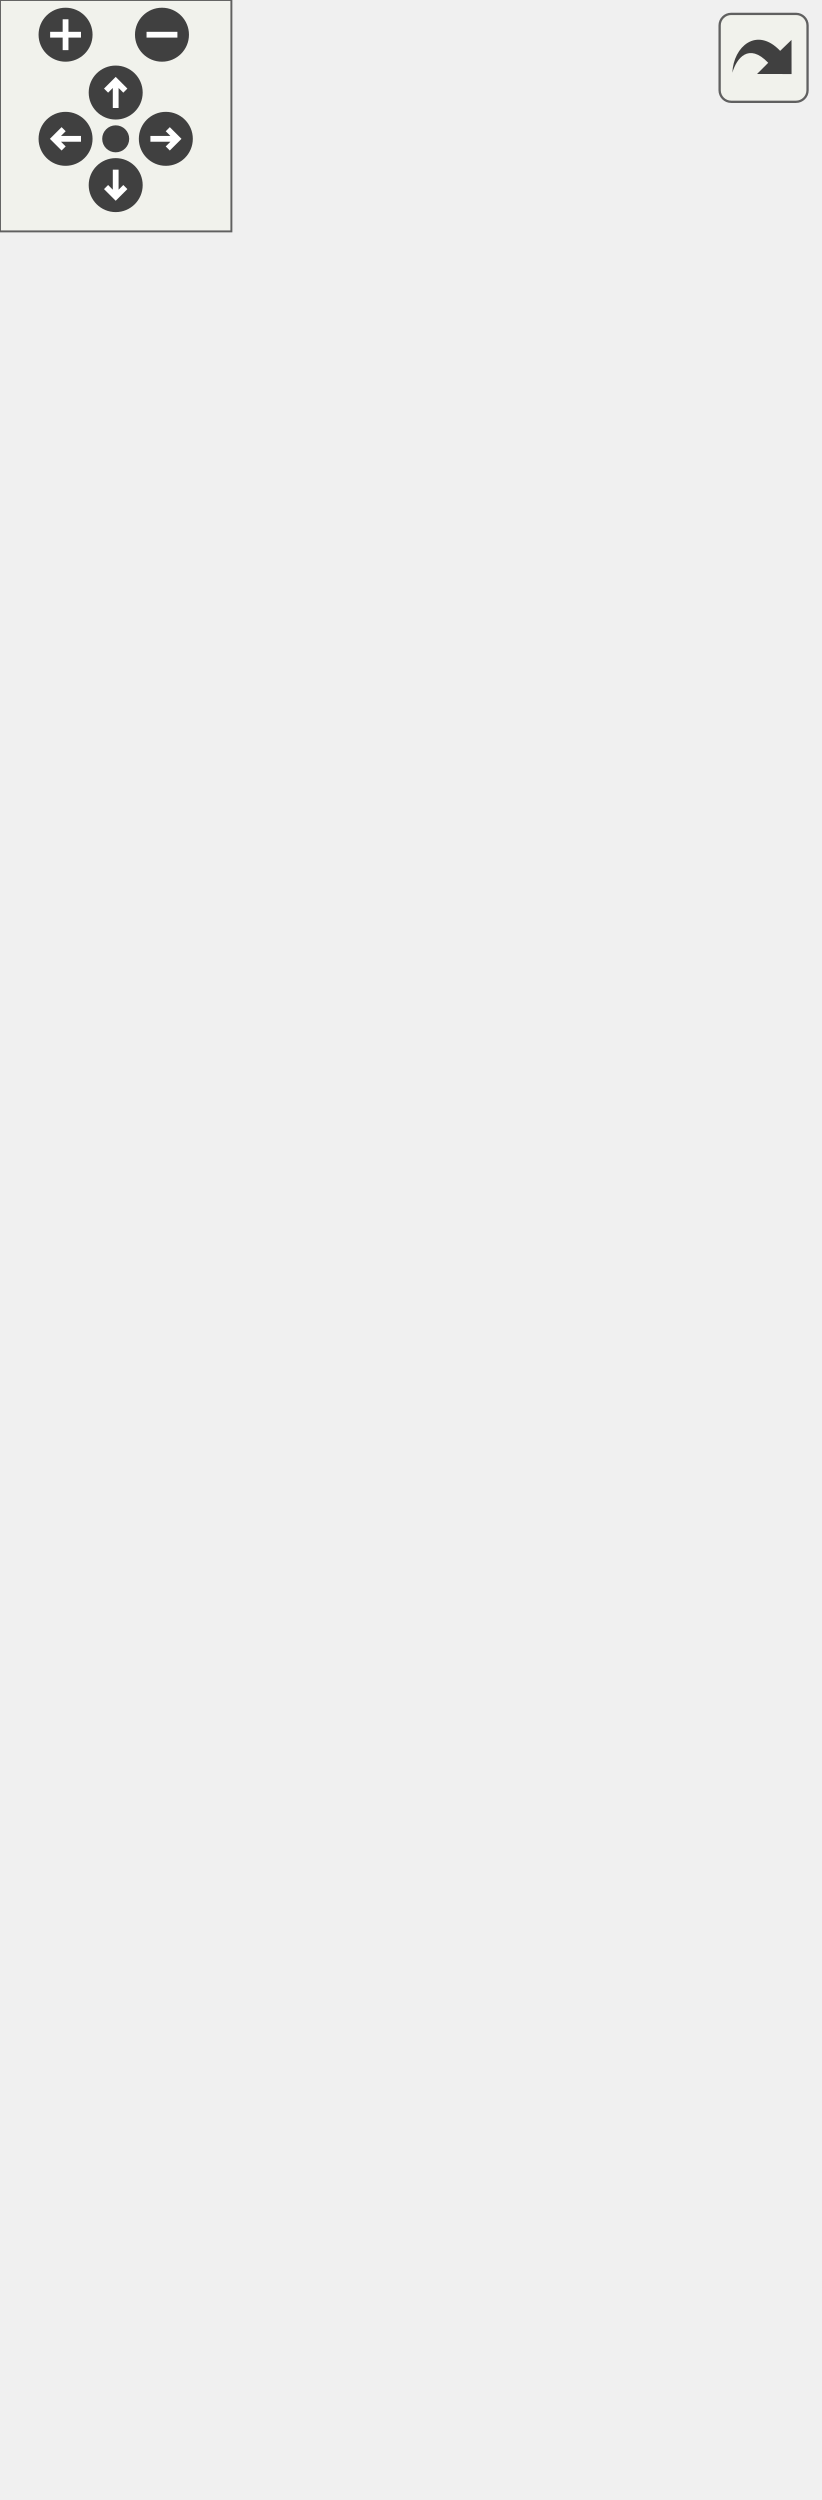
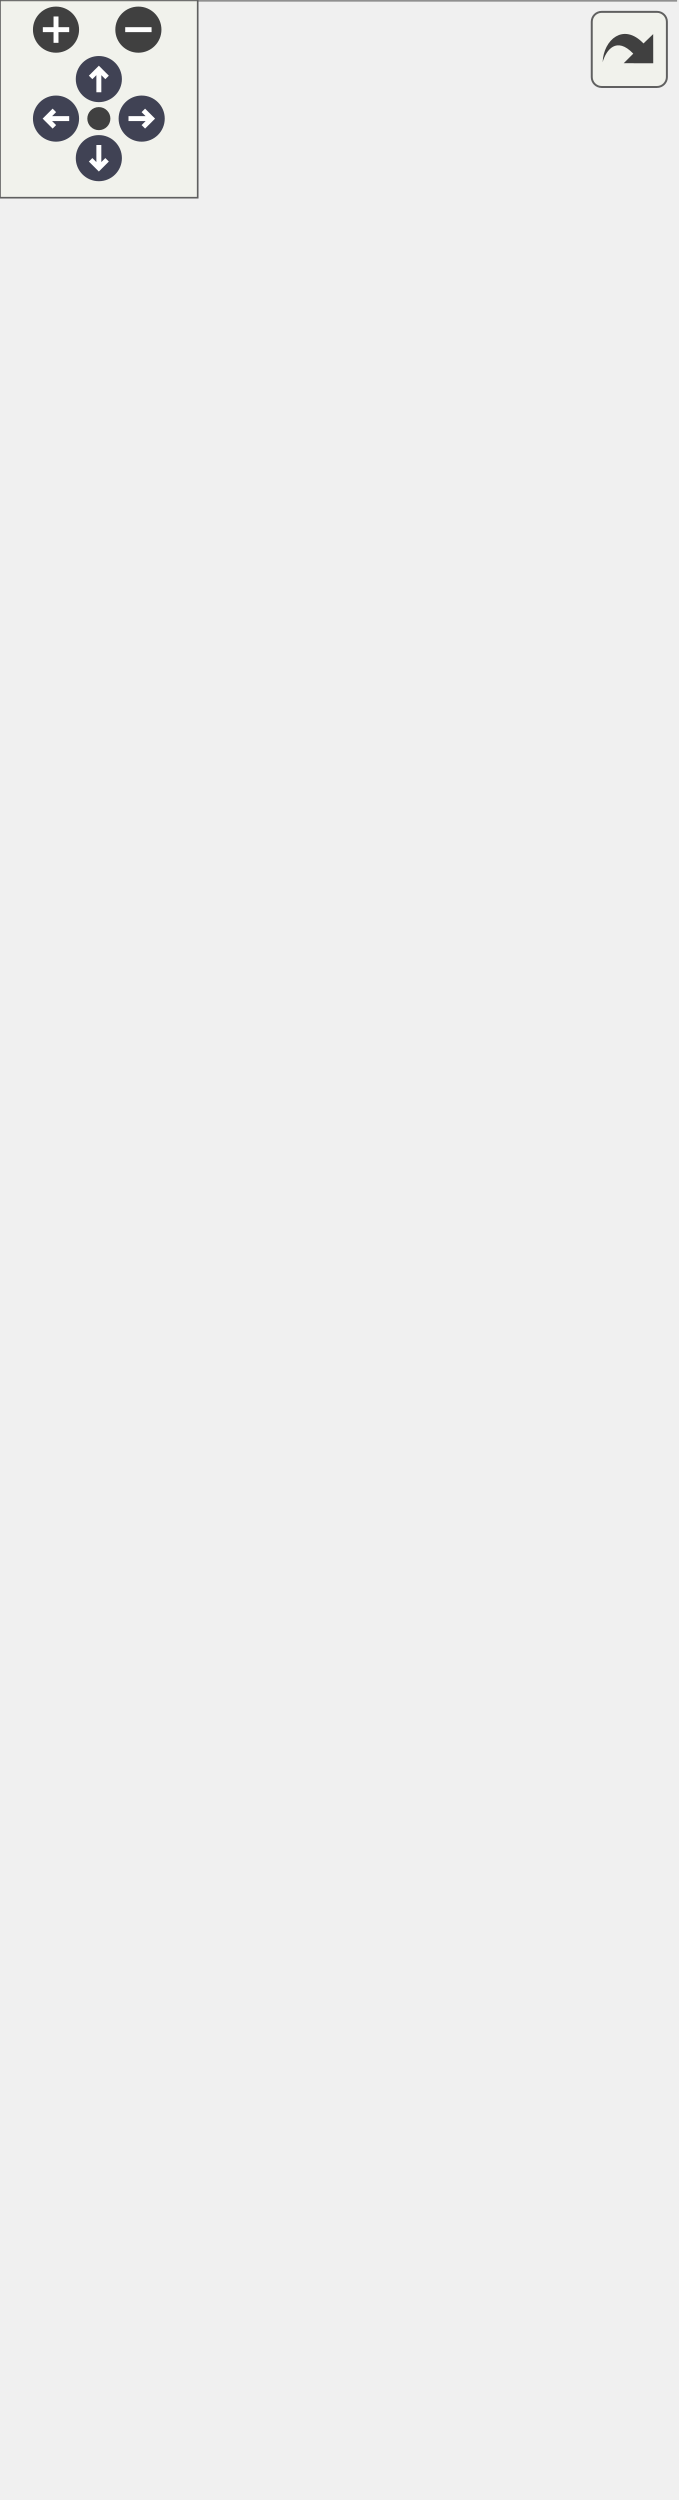
<svg xmlns="http://www.w3.org/2000/svg" xmlns:xlink="http://www.w3.org/1999/xlink" id="main" version="1.1" xml:space="preserve">
  <style type="text/css">
+ .node, .edge {opacity: 0.7;}
+ .node.selected, .edge.selected {opacity: 1;}
.edge:hover path { stroke: red; }
.edge:hover polygon { stroke: red; fill: red; }
</style>
  <defs>
    <circle id="rim" cx="0" cy="0" r="7" />
    <circle id="rim2" cx="0" cy="0" r="3.5" />
    <g id="zoomPlus">
      <use xlink:href="#rim" fill="#404040">
        <set attributeName="fill" to="#808080" begin="zoomplus.mouseover" end="zoomplus.mouseout" />
      </use>
      <path d="M-4,0h8M0,-4v8" fill="none" stroke="white" stroke-width="1.5" pointer-events="none" />
    </g>
    <g id="zoomMin">
      <use xlink:href="#rim" fill="#404040">
        <set attributeName="fill" to="#808080" begin="zoomminus.mouseover" end="zoomminus.mouseout" />
      </use>
      <path d="M-4,0h8" fill="none" stroke="white" stroke-width="1.5" pointer-events="none" />
    </g>
-     <g id="dirArrow">
-       <path fill="none" stroke="white" stroke-width="1.5" d="M0,-3.0v7 M-2.5,-0.5L0,-3.0L2.5,-0.5" />
+     <g id="arrowUp" transform="translate(30 24)">
+       <use xlink:href="#rim" />
+       <path pointer-events="none" fill="none" stroke="white" stroke-width="1.5" d="M0,-3.0v7 M-2.5,-0.5L0,-3.0L2.5,-0.5" />
+     </g>
+     <g id="arrowRight" transform="rotate(90) translate(36 -43)">
+       <use xlink:href="#rim" />
+       <path pointer-events="none" fill="none" stroke="white" stroke-width="1.5" d="M0,-3.0v7 M-2.5,-0.5L0,-3.0L2.5,-0.5" />
+     </g>
+     <g id="arrowDown" transform="rotate(180) translate(-30 -48)">
+       <use xlink:href="#rim" />
+       <path pointer-events="none" fill="none" stroke="white" stroke-width="1.5" d="M0,-3.0v7 M-2.5,-0.5L0,-3.0L2.5,-0.5" />
+     </g>
+     <g id="arrowLeft" transform="rotate(270) translate(-36 17)">
+       <use xlink:href="#rim" />
+       <path pointer-events="none" fill="none" stroke="white" stroke-width="1.5" d="M0,-3.0v7 M-2.5,-0.5L0,-3.0L2.5,-0.5" />
    </g>
    <g id="resetDef">
      <use xlink:href="#rim2" fill="#404040">
        <set attributeName="fill" to="#808080" begin="reset.mouseover" end="reset.mouseout" />
      </use>
    </g>
  </defs>
  <svg id="graph" class="graph">
    <g id="viewport">
-       <g id="node1" class="node">
-         <g id="a_node1">
+       <g id="Node000001" class="node">
+         <g id="a_Node000001">
          <a xlink:title="IAdaptedOutputFactoryComponent is an IAdaptedOutputFactory generated from an IAdaptedOutputFactoryCom...">
-             <polygon fill="#bfbfbf" stroke="black" points="0,-0.5 0,-79.5 212,-79.5 212,-0.5 0,-0.5" />
-             <text text-anchor="start" x="8" y="-67.5" font-family="Monaco" font-size="10.00">HydroCouple::IAdaptedOutput</text>
-             <text text-anchor="middle" x="106" y="-56.5" font-family="Monaco" font-size="10.00">FactoryComponent</text>
-             <polyline fill="none" stroke="black" points="0,-49.5 212,-49.5 " />
-             <text text-anchor="middle" x="106" y="-37.5" font-family="Monaco" font-size="10.00"> </text>
-             <polyline fill="none" stroke="black" points="0,-30.5 212,-30.5 " />
-             <text text-anchor="start" x="8" y="-18.5" font-family="Monaco" font-size="10.00">+ ~IAdaptedOutputFactoryComponent()</text>
-             <text text-anchor="start" x="8" y="-7.5" font-family="Monaco" font-size="10.00">+ componentInfo()</text>
-           </a>
-         </g>
-       </g>
-       <g id="node2" class="node">
-         <g id="a_node2">
+             <polygon fill="#999999" stroke="transparent" points="205,-75 0,-75 0,0 205,0 205,-75" />
+             <text text-anchor="start" x="30" y="-62.5" font-family="Monaco" font-size="10.00">HydroCouple::IAdaptedOutput</text>
+             <text text-anchor="start" x="57" y="-51.5" font-family="Monaco" font-size="10.00">FactoryComponent</text>
+             <text text-anchor="start" x="101" y="-36.5" font-family="Monaco" font-size="10.00"> </text>
+             <text text-anchor="start" x="4.5" y="-21.5" font-family="Monaco" font-size="10.00">+</text>
+             <text text-anchor="start" x="17.5" y="-21.5" font-family="Monaco" font-size="10.00">~IAdaptedOutputFactoryComponent()</text>
+             <text text-anchor="start" x="4.5" y="-6.5" font-family="Monaco" font-size="10.00">+</text>
+             <text text-anchor="start" x="17.5" y="-6.5" font-family="Monaco" font-size="10.00">componentInfo()</text>
+             <polygon fill="#666666" stroke="#666666" points="0.5,-46.5 0.5,-46.5 205.5,-46.5 205.5,-46.5 0.5,-46.5" />
+             <polygon fill="#666666" stroke="#666666" points="0.5,-31.5 0.5,-31.5 205.5,-31.5 205.5,-31.5 0.5,-31.5" />
+             <polygon fill="none" stroke="#666666" points="0,0 0,-75 205,-75 205,0 0,0" />
+           </a>
+         </g>
+       </g>
+       <g id="Node000002" class="node">
+         <g id="a_Node000002">
          <a xlink:href="../../da/d70/class_hydro_couple_1_1_i_adapted_output_factory.html" target="_top" xlink:title="IAdaptedOutputFactory is used to create instances of IAdaptedProducerExchangeItems.">
-             <polygon fill="none" stroke="black" points="25,-116.5 25,-217.5 187,-217.5 187,-116.5 25,-116.5" />
-             <text text-anchor="start" x="33" y="-205.5" font-family="Monaco" font-size="10.00">HydroCouple::IAdaptedOutput</text>
-             <text text-anchor="middle" x="106" y="-194.5" font-family="Monaco" font-size="10.00">Factory</text>
-             <polyline fill="none" stroke="black" points="25,-187.5 187,-187.5 " />
-             <text text-anchor="middle" x="106" y="-175.5" font-family="Monaco" font-size="10.00"> </text>
-             <polyline fill="none" stroke="black" points="25,-168.5 187,-168.5 " />
-             <text text-anchor="start" x="33" y="-156.5" font-family="Monaco" font-size="10.00">+ ~IAdaptedOutputFactory()</text>
-             <text text-anchor="start" x="33" y="-145.5" font-family="Monaco" font-size="10.00">+ getAvailableAdaptedOutput</text>
-             <text text-anchor="start" x="33" y="-134.5" font-family="Monaco" font-size="10.00">Ids()</text>
-             <text text-anchor="start" x="33" y="-123.5" font-family="Monaco" font-size="10.00">+ createAdaptedOutput()</text>
-           </a>
-         </g>
-       </g>
-       <g id="edge1" class="edge">
-         <path fill="none" stroke="midnightblue" d="M106,-106.19C106,-97.22 106,-88.18 106,-79.81" />
-         <polygon fill="none" stroke="midnightblue" points="102.5,-106.24 106,-116.24 109.5,-106.24 102.5,-106.24" />
-       </g>
-       <g id="node3" class="node">
-         <g id="a_node3">
+             <polygon fill="white" stroke="transparent" points="180.5,-212 24.5,-212 24.5,-111 180.5,-111 180.5,-212" />
+             <text text-anchor="start" x="29.5" y="-199.5" font-family="Monaco" font-size="10.00">HydroCouple::IAdaptedOutput</text>
+             <text text-anchor="start" x="84.5" y="-188.5" font-family="Monaco" font-size="10.00">Factory</text>
+             <text text-anchor="start" x="100.5" y="-173.5" font-family="Monaco" font-size="10.00"> </text>
+             <text text-anchor="start" x="28.5" y="-158.5" font-family="Monaco" font-size="10.00">+</text>
+             <text text-anchor="start" x="41.5" y="-158.5" font-family="Monaco" font-size="10.00">~IAdaptedOutputFactory()</text>
+             <text text-anchor="start" x="28.5" y="-143.5" font-family="Monaco" font-size="10.00">+</text>
+             <text text-anchor="start" x="41.5" y="-143.5" font-family="Monaco" font-size="10.00">getAvailableAdaptedOutput</text>
+             <text text-anchor="start" x="41.5" y="-132.5" font-family="Monaco" font-size="10.00">Ids()</text>
+             <text text-anchor="start" x="28.5" y="-117.5" font-family="Monaco" font-size="10.00">+</text>
+             <text text-anchor="start" x="41.5" y="-117.5" font-family="Monaco" font-size="10.00">createAdaptedOutput()</text>
+             <polygon fill="#666666" stroke="#666666" points="24.5,-183.5 24.5,-183.5 180.5,-183.5 180.5,-183.5 24.5,-183.5" />
+             <polygon fill="#666666" stroke="#666666" points="24.5,-168.5 24.5,-168.5 180.5,-168.5 180.5,-168.5 24.5,-168.5" />
+             <polygon fill="none" stroke="#666666" points="24.5,-111 24.5,-212 180.5,-212 180.5,-111 24.5,-111" />
+           </a>
+         </g>
+       </g>
+       <g id="edge1_Node000001_Node000002" class="edge">
+         <g id="a_edge1_Node000001_Node000002">
+           <a xlink:title=" ">
+             <path fill="none" stroke="#63b8ff" d="M102.5,-100.76C102.5,-92.09 102.5,-83.39 102.5,-75.35" />
+             <polygon fill="none" stroke="#63b8ff" points="99,-100.88 102.5,-110.88 106,-100.88 99,-100.88" />
+           </a>
+         </g>
+       </g>
+       <g id="Node000003" class="node">
+         <g id="a_Node000003">
          <a xlink:href="../../d2/d2a/class_hydro_couple_1_1_i_identity.html" target="_top" xlink:title="IIdentity interface class defines a method to get the Id of an HydroCouple entity.">
-             <polygon fill="none" stroke="black" points="43,-254.5 43,-322.5 169,-322.5 169,-254.5 43,-254.5" />
-             <text text-anchor="middle" x="106" y="-310.5" font-family="Monaco" font-size="10.00">HydroCouple::IIdentity</text>
-             <polyline fill="none" stroke="black" points="43,-303.5 169,-303.5 " />
-             <text text-anchor="middle" x="106" y="-291.5" font-family="Monaco" font-size="10.00"> </text>
-             <polyline fill="none" stroke="black" points="43,-284.5 169,-284.5 " />
-             <text text-anchor="start" x="51" y="-272.5" font-family="Monaco" font-size="10.00">+ ~IIdentity()</text>
-             <text text-anchor="start" x="51" y="-261.5" font-family="Monaco" font-size="10.00">+ id()</text>
-           </a>
-         </g>
-       </g>
-       <g id="edge2" class="edge">
-         <path fill="none" stroke="midnightblue" d="M106,-244.05C106,-235.47 106,-226.41 106,-217.65" />
-         <polygon fill="none" stroke="midnightblue" points="102.5,-244.21 106,-254.21 109.5,-244.21 102.5,-244.21" />
-       </g>
-       <g id="node4" class="node">
-         <g id="a_node4">
+             <polygon fill="white" stroke="transparent" points="162.5,-312 42.5,-312 42.5,-248 162.5,-248 162.5,-312" />
+             <text text-anchor="start" x="47.5" y="-300" font-family="Monaco" font-size="10.00">HydroCouple::IIdentity</text>
+             <text text-anchor="start" x="100.5" y="-285" font-family="Monaco" font-size="10.00"> </text>
+             <text text-anchor="start" x="57" y="-270" font-family="Monaco" font-size="10.00">+</text>
+             <text text-anchor="start" x="80.5" y="-270" font-family="Monaco" font-size="10.00">~IIdentity()</text>
+             <text text-anchor="start" x="57" y="-255" font-family="Monaco" font-size="10.00">+</text>
+             <text text-anchor="start" x="80.5" y="-255" font-family="Monaco" font-size="10.00">id()</text>
+             <polygon fill="#666666" stroke="#666666" points="42.5,-295 42.5,-295 162.5,-295 162.5,-295 42.5,-295" />
+             <polygon fill="#666666" stroke="#666666" points="42.5,-280 42.5,-280 162.5,-280 162.5,-280 42.5,-280" />
+             <polygon fill="none" stroke="#666666" points="42.5,-248 42.5,-312 162.5,-312 162.5,-248 42.5,-248" />
+           </a>
+         </g>
+       </g>
+       <g id="edge2_Node000002_Node000003" class="edge">
+         <g id="a_edge2_Node000002_Node000003">
+           <a xlink:title=" ">
+             <path fill="none" stroke="#63b8ff" d="M102.5,-237.68C102.5,-229.46 102.5,-220.74 102.5,-212.26" />
+             <polygon fill="none" stroke="#63b8ff" points="99,-237.78 102.5,-247.78 106,-237.78 99,-237.78" />
+           </a>
+         </g>
+       </g>
+       <g id="Node000004" class="node">
+         <g id="a_Node000004">
          <a xlink:href="../../db/d64/class_hydro_couple_1_1_i_description.html" target="_top" xlink:title="IDescription interface class provides descriptive information on a HydroCouple object.">
-             <polygon fill="none" stroke="black" points="34,-359.5 34,-460.5 178,-460.5 178,-359.5 34,-359.5" />
-             <text text-anchor="middle" x="106" y="-448.5" font-family="Monaco" font-size="10.00">HydroCouple::IDescription</text>
-             <polyline fill="none" stroke="black" points="34,-441.5 178,-441.5 " />
-             <text text-anchor="middle" x="106" y="-429.5" font-family="Monaco" font-size="10.00"> </text>
-             <polyline fill="none" stroke="black" points="34,-422.5 178,-422.5 " />
-             <text text-anchor="start" x="42" y="-410.5" font-family="Monaco" font-size="10.00">+ ~IDescription()</text>
-             <text text-anchor="start" x="42" y="-399.5" font-family="Monaco" font-size="10.00">+ caption()</text>
-             <text text-anchor="start" x="42" y="-388.5" font-family="Monaco" font-size="10.00">+ setCaption()</text>
-             <text text-anchor="start" x="42" y="-377.5" font-family="Monaco" font-size="10.00">+ description()</text>
-             <text text-anchor="start" x="42" y="-366.5" font-family="Monaco" font-size="10.00">+ setDescription()</text>
-           </a>
-         </g>
-       </g>
-       <g id="edge3" class="edge">
-         <path fill="none" stroke="midnightblue" d="M106,-349.17C106,-340.11 106,-331.05 106,-322.83" />
-         <polygon fill="none" stroke="midnightblue" points="102.5,-349.36 106,-359.36 109.5,-349.36 102.5,-349.36" />
-       </g>
-       <g id="node5" class="node">
-         <g id="a_node5">
+             <polygon fill="white" stroke="transparent" points="171.5,-457 33.5,-457 33.5,-348 171.5,-348 171.5,-457" />
+             <text text-anchor="start" x="38.5" y="-444.5" font-family="Monaco" font-size="10.00">HydroCouple::IDescription</text>
+             <text text-anchor="start" x="100.5" y="-429.5" font-family="Monaco" font-size="10.00"> </text>
+             <text text-anchor="start" x="47" y="-414.5" font-family="Monaco" font-size="10.00">+</text>
+             <text text-anchor="start" x="69.5" y="-414.5" font-family="Monaco" font-size="10.00">~IDescription()</text>
+             <text text-anchor="start" x="47" y="-399.5" font-family="Monaco" font-size="10.00">+</text>
+             <text text-anchor="start" x="69.5" y="-399.5" font-family="Monaco" font-size="10.00">caption()</text>
+             <text text-anchor="start" x="47" y="-384.5" font-family="Monaco" font-size="10.00">+</text>
+             <text text-anchor="start" x="69.5" y="-384.5" font-family="Monaco" font-size="10.00">setCaption()</text>
+             <text text-anchor="start" x="47" y="-369.5" font-family="Monaco" font-size="10.00">+</text>
+             <text text-anchor="start" x="69.5" y="-369.5" font-family="Monaco" font-size="10.00">description()</text>
+             <text text-anchor="start" x="47" y="-354.5" font-family="Monaco" font-size="10.00">+</text>
+             <text text-anchor="start" x="69.5" y="-354.5" font-family="Monaco" font-size="10.00">setDescription()</text>
+             <polygon fill="#666666" stroke="#666666" points="33.5,-439.5 33.5,-439.5 171.5,-439.5 171.5,-439.5 33.5,-439.5" />
+             <polygon fill="#666666" stroke="#666666" points="33.5,-424.5 33.5,-424.5 171.5,-424.5 171.5,-424.5 33.5,-424.5" />
+             <polygon fill="none" stroke="#666666" points="33.5,-348 33.5,-457 171.5,-457 171.5,-348 33.5,-348" />
+           </a>
+         </g>
+       </g>
+       <g id="edge3_Node000003_Node000004" class="edge">
+         <g id="a_edge3_Node000003_Node000004">
+           <a xlink:title=" ">
+             <path fill="none" stroke="#63b8ff" d="M102.5,-337.9C102.5,-329 102.5,-320.2 102.5,-312.28" />
+             <polygon fill="none" stroke="#63b8ff" points="99,-337.95 102.5,-347.95 106,-337.95 99,-337.95" />
+           </a>
+         </g>
+       </g>
+       <g id="Node000005" class="node">
+         <g id="a_Node000005">
          <a xlink:href="../../dd/dbf/class_hydro_couple_1_1_i_property_changed.html" target="_top" xlink:title="IPropertyChanged interface is used to emit signal/event when a property of an object changes.">
-             <polygon fill="none" stroke="black" points="8,-497.5 8,-587.5 204,-587.5 204,-497.5 8,-497.5" />
-             <text text-anchor="middle" x="106" y="-575.5" font-family="Monaco" font-size="10.00">HydroCouple::IPropertyChanged</text>
-             <polyline fill="none" stroke="black" points="8,-568.5 204,-568.5 " />
-             <text text-anchor="middle" x="106" y="-556.5" font-family="Monaco" font-size="10.00"> </text>
-             <polyline fill="none" stroke="black" points="8,-549.5 204,-549.5 " />
-             <text text-anchor="start" x="16" y="-537.5" font-family="Monaco" font-size="10.00">+ ~IPropertyChanged()</text>
-             <text text-anchor="start" x="16" y="-526.5" font-family="Monaco" font-size="10.00">+ registerPropertyChangedListener()</text>
-             <text text-anchor="start" x="16" y="-515.5" font-family="Monaco" font-size="10.00">+ deRegisterPropertyChanged</text>
-             <text text-anchor="start" x="16" y="-504.5" font-family="Monaco" font-size="10.00">Listener()</text>
-           </a>
-         </g>
-       </g>
-       <g id="edge4" class="edge">
-         <path fill="none" stroke="midnightblue" d="M106,-487.13C106,-478.31 106,-469.22 106,-460.52" />
-         <polygon fill="none" stroke="midnightblue" points="102.5,-487.32 106,-497.32 109.5,-487.32 102.5,-487.32" />
+             <polygon fill="white" stroke="transparent" points="186,-542 19,-542 19,-493 186,-493 186,-542" />
+             <text text-anchor="start" x="24.5" y="-529.5" font-family="Monaco" font-size="10.00">HydroCouple::IPropertyChanged</text>
+             <text text-anchor="start" x="101" y="-514.5" font-family="Monaco" font-size="10.00"> </text>
+             <text text-anchor="start" x="34" y="-499.5" font-family="Monaco" font-size="10.00">+</text>
+             <text text-anchor="start" x="57.5" y="-499.5" font-family="Monaco" font-size="10.00">~IPropertyChanged()</text>
+             <polygon fill="#666666" stroke="#666666" points="19.5,-524.5 19.5,-524.5 186.5,-524.5 186.5,-524.5 19.5,-524.5" />
+             <polygon fill="#666666" stroke="#666666" points="19.5,-509.5 19.5,-509.5 186.5,-509.5 186.5,-509.5 19.5,-509.5" />
+             <polygon fill="none" stroke="#666666" points="19,-493 19,-542 186,-542 186,-493 19,-493" />
+           </a>
+         </g>
+       </g>
+       <g id="edge4_Node000004_Node000005" class="edge">
+         <g id="a_edge4_Node000004_Node000005">
+           <a xlink:title=" ">
+             <path fill="none" stroke="#63b8ff" d="M102.5,-482.79C102.5,-474.79 102.5,-466.06 102.5,-457.41" />
+             <polygon fill="none" stroke="#63b8ff" points="99,-482.81 102.5,-492.81 106,-482.81 99,-482.81" />
+           </a>
+         </g>
+       </g>
+       <g id="Node000006" class="node">
+         <g id="a_Node000006">
+           <a xlink:href="../../d5/d8b/class_hydro_couple_1_1_i_signal.html" target="_top" xlink:title=" ">
+             <polygon fill="white" stroke="transparent" points="159,-698 46,-698 46,-578 159,-578 159,-698" />
+             <text text-anchor="start" x="51.5" y="-686" font-family="Monaco" font-size="10.00">HydroCouple::ISignal</text>
+             <text text-anchor="start" x="77.5" y="-675" font-family="Monaco" font-size="10.00">&lt; string &gt;</text>
+             <text text-anchor="start" x="101" y="-660" font-family="Monaco" font-size="10.00"> </text>
+             <text text-anchor="start" x="56" y="-645" font-family="Monaco" font-size="10.00">+</text>
+             <text text-anchor="start" x="74.5" y="-645" font-family="Monaco" font-size="10.00">~ISignal()</text>
+             <text text-anchor="start" x="56" y="-630" font-family="Monaco" font-size="10.00">+</text>
+             <text text-anchor="start" x="74.5" y="-630" font-family="Monaco" font-size="10.00">connect()</text>
+             <text text-anchor="start" x="56" y="-615" font-family="Monaco" font-size="10.00">+</text>
+             <text text-anchor="start" x="74.5" y="-615" font-family="Monaco" font-size="10.00">disconnect()</text>
+             <text text-anchor="start" x="56" y="-600" font-family="Monaco" font-size="10.00">+</text>
+             <text text-anchor="start" x="74.5" y="-600" font-family="Monaco" font-size="10.00">blockSignals()</text>
+             <text text-anchor="start" x="56" y="-585" font-family="Monaco" font-size="10.00">#</text>
+             <text text-anchor="start" x="74.5" y="-585" font-family="Monaco" font-size="10.00">emit()</text>
+             <polygon fill="#666666" stroke="#666666" points="46.5,-670 46.5,-670 159.5,-670 159.5,-670 46.5,-670" />
+             <polygon fill="#666666" stroke="#666666" points="46.5,-655 46.5,-655 159.5,-655 159.5,-655 46.5,-655" />
+             <polygon fill="none" stroke="#666666" points="46,-578 46,-698 159,-698 159,-578 46,-578" />
+           </a>
+         </g>
+       </g>
+       <g id="edge5_Node000005_Node000006" class="edge">
+         <g id="a_edge5_Node000005_Node000006">
+           <a xlink:title=" ">
+             <path fill="none" stroke="#63b8ff" d="M102.5,-567.74C102.5,-558.6 102.5,-549.78 102.5,-542.2" />
+             <polygon fill="none" stroke="#63b8ff" points="99,-567.75 102.5,-577.75 106,-567.75 99,-567.75" />
+           </a>
+         </g>
      </g>
    </g>
  </svg>
  <g id="navigator" transform="translate(0 0)" fill="#404254">
    <rect fill="#f2f5e9" fill-opacity="0.5" stroke="#606060" stroke-width=".5" x="0" y="0" width="60" height="60" />
    <use id="zoomplus" xlink:href="#zoomPlus" x="17" y="9" />
    <use id="zoomminus" xlink:href="#zoomMin" x="42" y="9" />
    <use id="reset" xlink:href="#resetDef" x="30" y="36" />
-     <g id="arrowUp" xlink:href="#dirArrow" transform="translate(30 24)">
-       <use xlink:href="#rim" fill="#404040">
-         <set attributeName="fill" to="#808080" begin="arrowUp.mouseover" end="arrowUp.mouseout" />
-       </use>
-       <path fill="none" stroke="white" stroke-width="1.5" d="M0,-3.0v7 M-2.5,-0.5L0,-3.0L2.5,-0.5" />
-     </g>
-     <g id="arrowRight" xlink:href="#dirArrow" transform="rotate(90) translate(36 -43)">
-       <use xlink:href="#rim" fill="#404040">
-         <set attributeName="fill" to="#808080" begin="arrowRight.mouseover" end="arrowRight.mouseout" />
-       </use>
-       <path fill="none" stroke="white" stroke-width="1.5" d="M0,-3.0v7 M-2.5,-0.5L0,-3.0L2.5,-0.5" />
-     </g>
-     <g id="arrowDown" xlink:href="#dirArrow" transform="rotate(180) translate(-30 -48)">
-       <use xlink:href="#rim" fill="#404040">
-         <set attributeName="fill" to="#808080" begin="arrowDown.mouseover" end="arrowDown.mouseout" />
-       </use>
-       <path fill="none" stroke="white" stroke-width="1.5" d="M0,-3.0v7 M-2.5,-0.5L0,-3.0L2.5,-0.5" />
-     </g>
-     <g id="arrowLeft" xlink:href="#dirArrow" transform="rotate(270) translate(-36 17)">
-       <use xlink:href="#rim" fill="#404040">
-         <set attributeName="fill" to="#808080" begin="arrowLeft.mouseover" end="arrowLeft.mouseout" />
-       </use>
-       <path fill="none" stroke="white" stroke-width="1.5" d="M0,-3.0v7 M-2.5,-0.5L0,-3.0L2.5,-0.5" />
-     </g>
+     <use id="arrowup" xlink:href="#arrowUp" x="0" y="0" />
+     <use id="arrowright" xlink:href="#arrowRight" x="0" y="0" />
+     <use id="arrowdown" xlink:href="#arrowDown" x="0" y="0" />
+     <use id="arrowleft" xlink:href="#arrowLeft" x="0" y="0" />
  </g>
  <svg viewBox="0 0 15 15" width="100%" height="30px" preserveAspectRatio="xMaxYMin meet">
    <g id="arrow_out" transform="scale(0.3 0.3)">
      <a xlink:href="class_hydro_couple_1_1_i_adapted_output_factory_component__coll__graph_org.svg" target="_base">
        <rect id="button" ry="5" rx="5" y="6" x="6" height="38" width="38" fill="#f2f5e9" fill-opacity="0.5" stroke="#606060" stroke-width="1.0" />
        <path id="arrow" d="M 11.5,31.437 C 11.94,20.098 22.043,11.323 32.159,21.979 L 37.069,17.246 C 37.069,17.246 37.088,32 37.088,32 L 22.16,31.978 C 22.16,31.978 26.998,27.14 26.998,27.14 C 18.529,18.264 13.292,25.23 11.5,31.437 z" style="fill:#404040;" />
      </a>
    </g>
  </svg>
+   <style type="text/css">
+ 
+ [data-mouse-over-selected='false'] { opacity: 0.7; }
+ [data-mouse-over-selected='true']  { opacity: 1.0; }
+ 
+ </style>
</svg>
